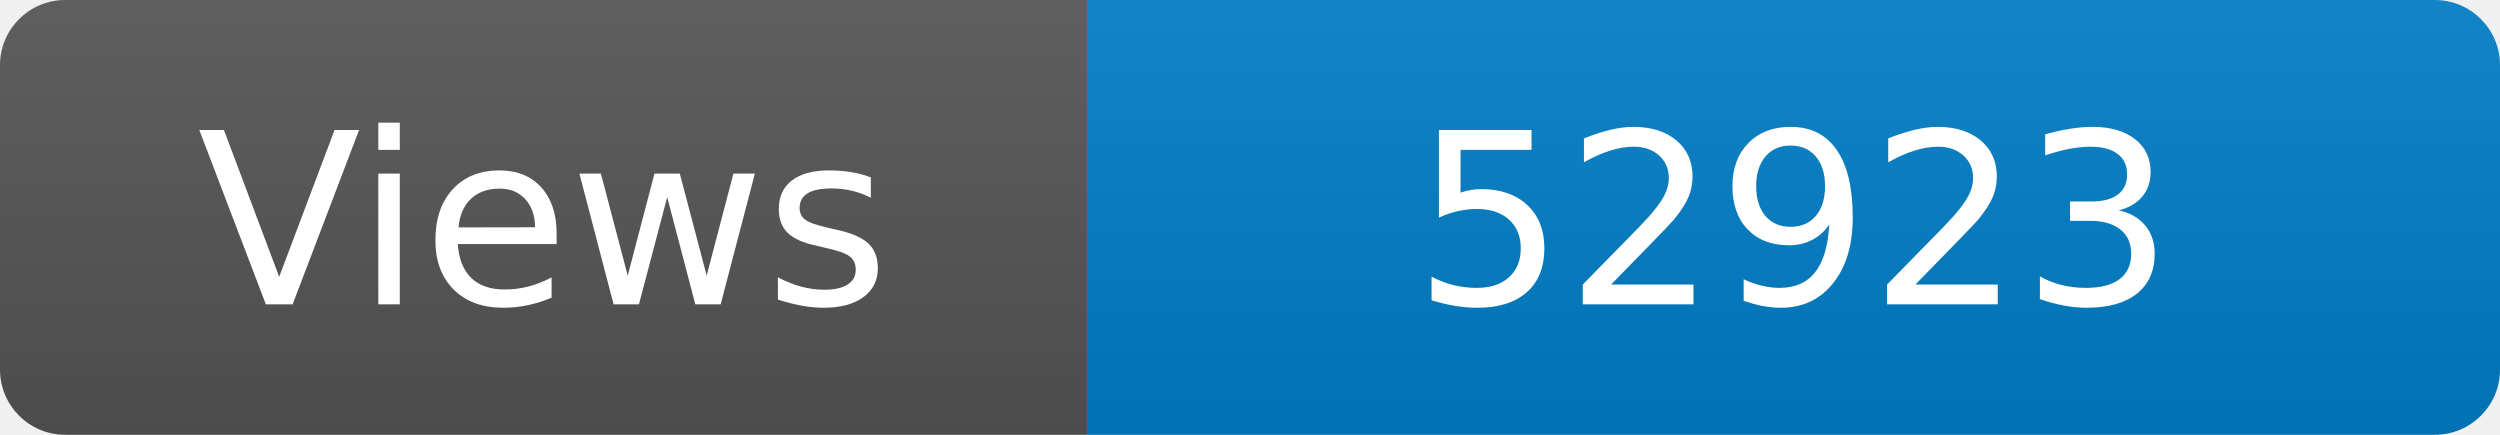
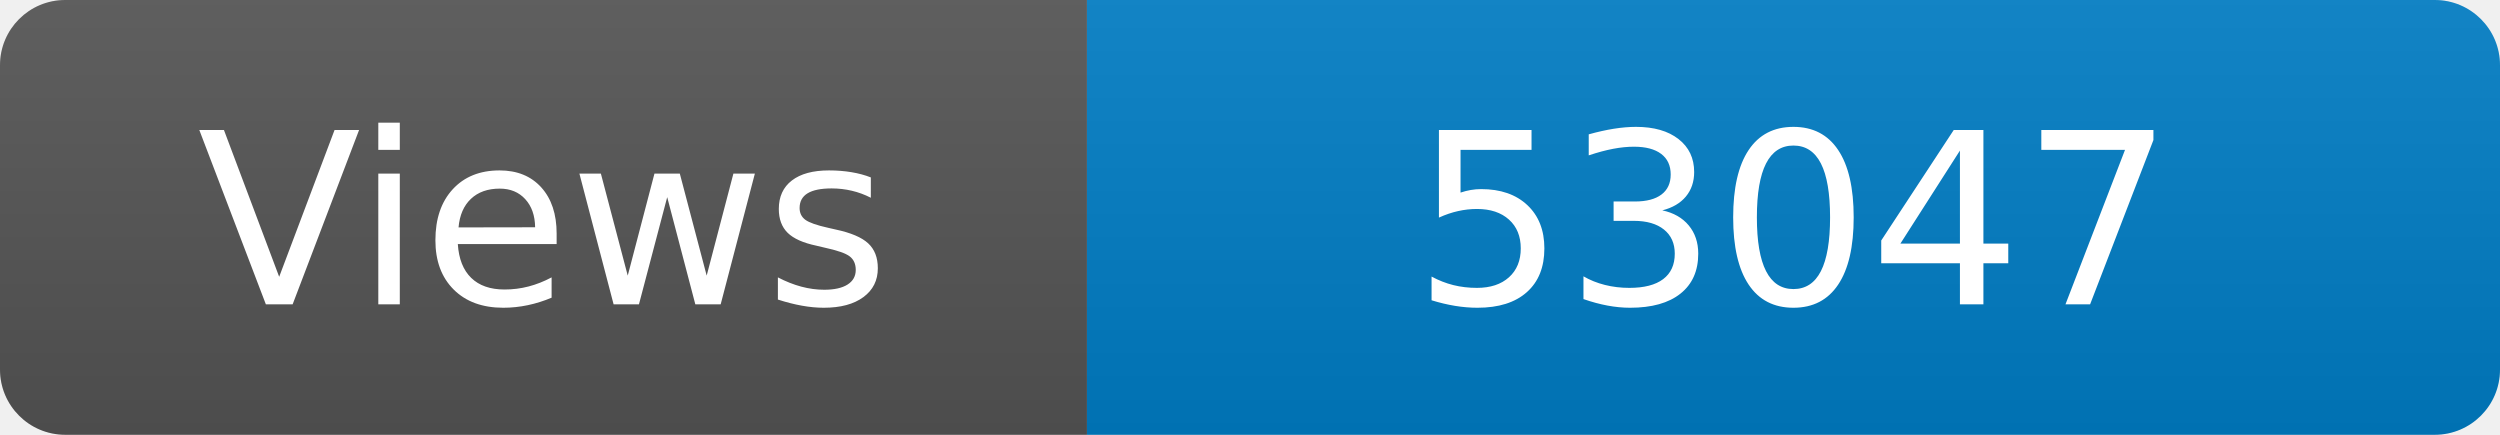
<svg xmlns="http://www.w3.org/2000/svg" width="115" height="20" role="img" aria-label="Maintained?: yes">
  <linearGradient id="s" x2="0" y2="100%">
    <stop offset="0" stop-color="#bbb" stop-opacity=".1" />
    <stop offset="1" stop-opacity=".1" />
  </linearGradient>
  <clipPath id="r">
    <rect width="115" height="20" rx="3" fill="#fff" />
  </clipPath>
  <g clip-path="url(#r)">
    <rect width="50" height="20" fill="#555" />
    <rect x="50" width="160" height="20" fill="#007ec6" />
    <rect width="115" height="20" fill="url(#s)" />
  </g>
  <g fill="#fff" text-anchor="middle" font-family="Verdana,Geneva,DejaVu Sans,sans-serif" font-size="110">
    <text x="250" y="140" transform="scale(.1)" fill="#fff">Views</text>
-     <text x="825" y="140" transform="scale(.1)" fill="#fff">52923</text>
+     <text x="825" y="140" transform="scale(.1)" fill="#fff">53047</text>
  </g>
</svg>
